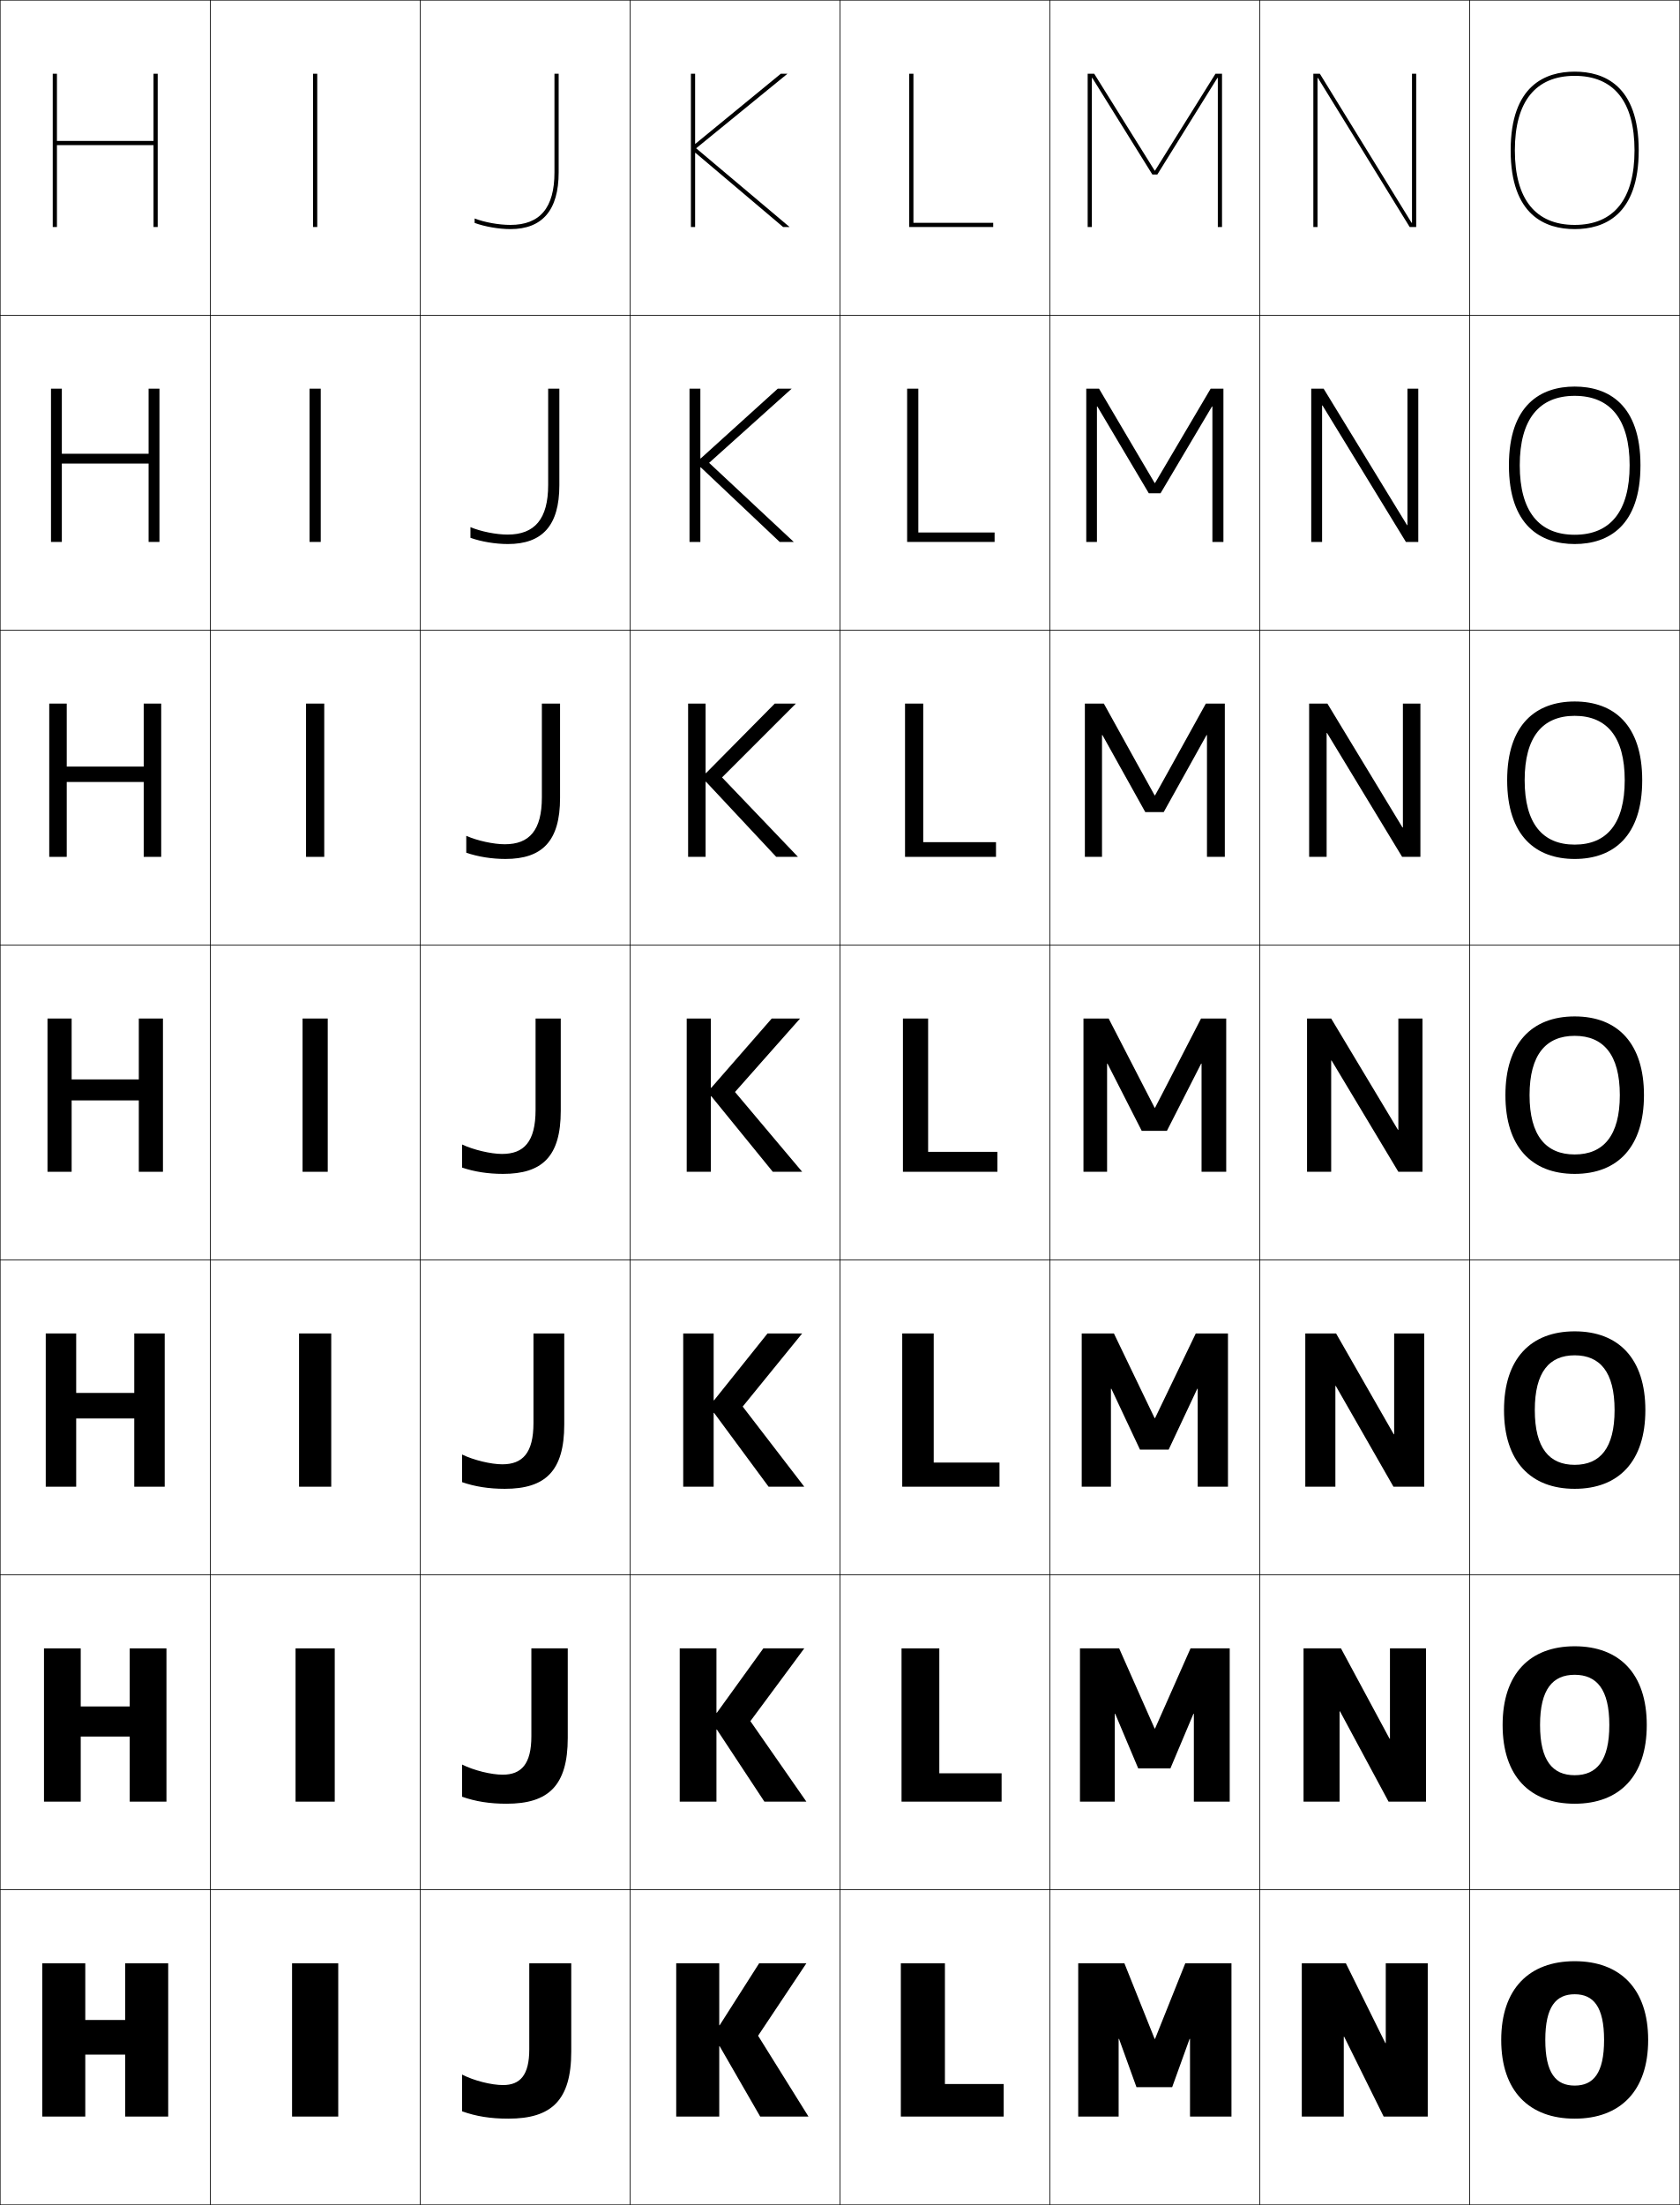
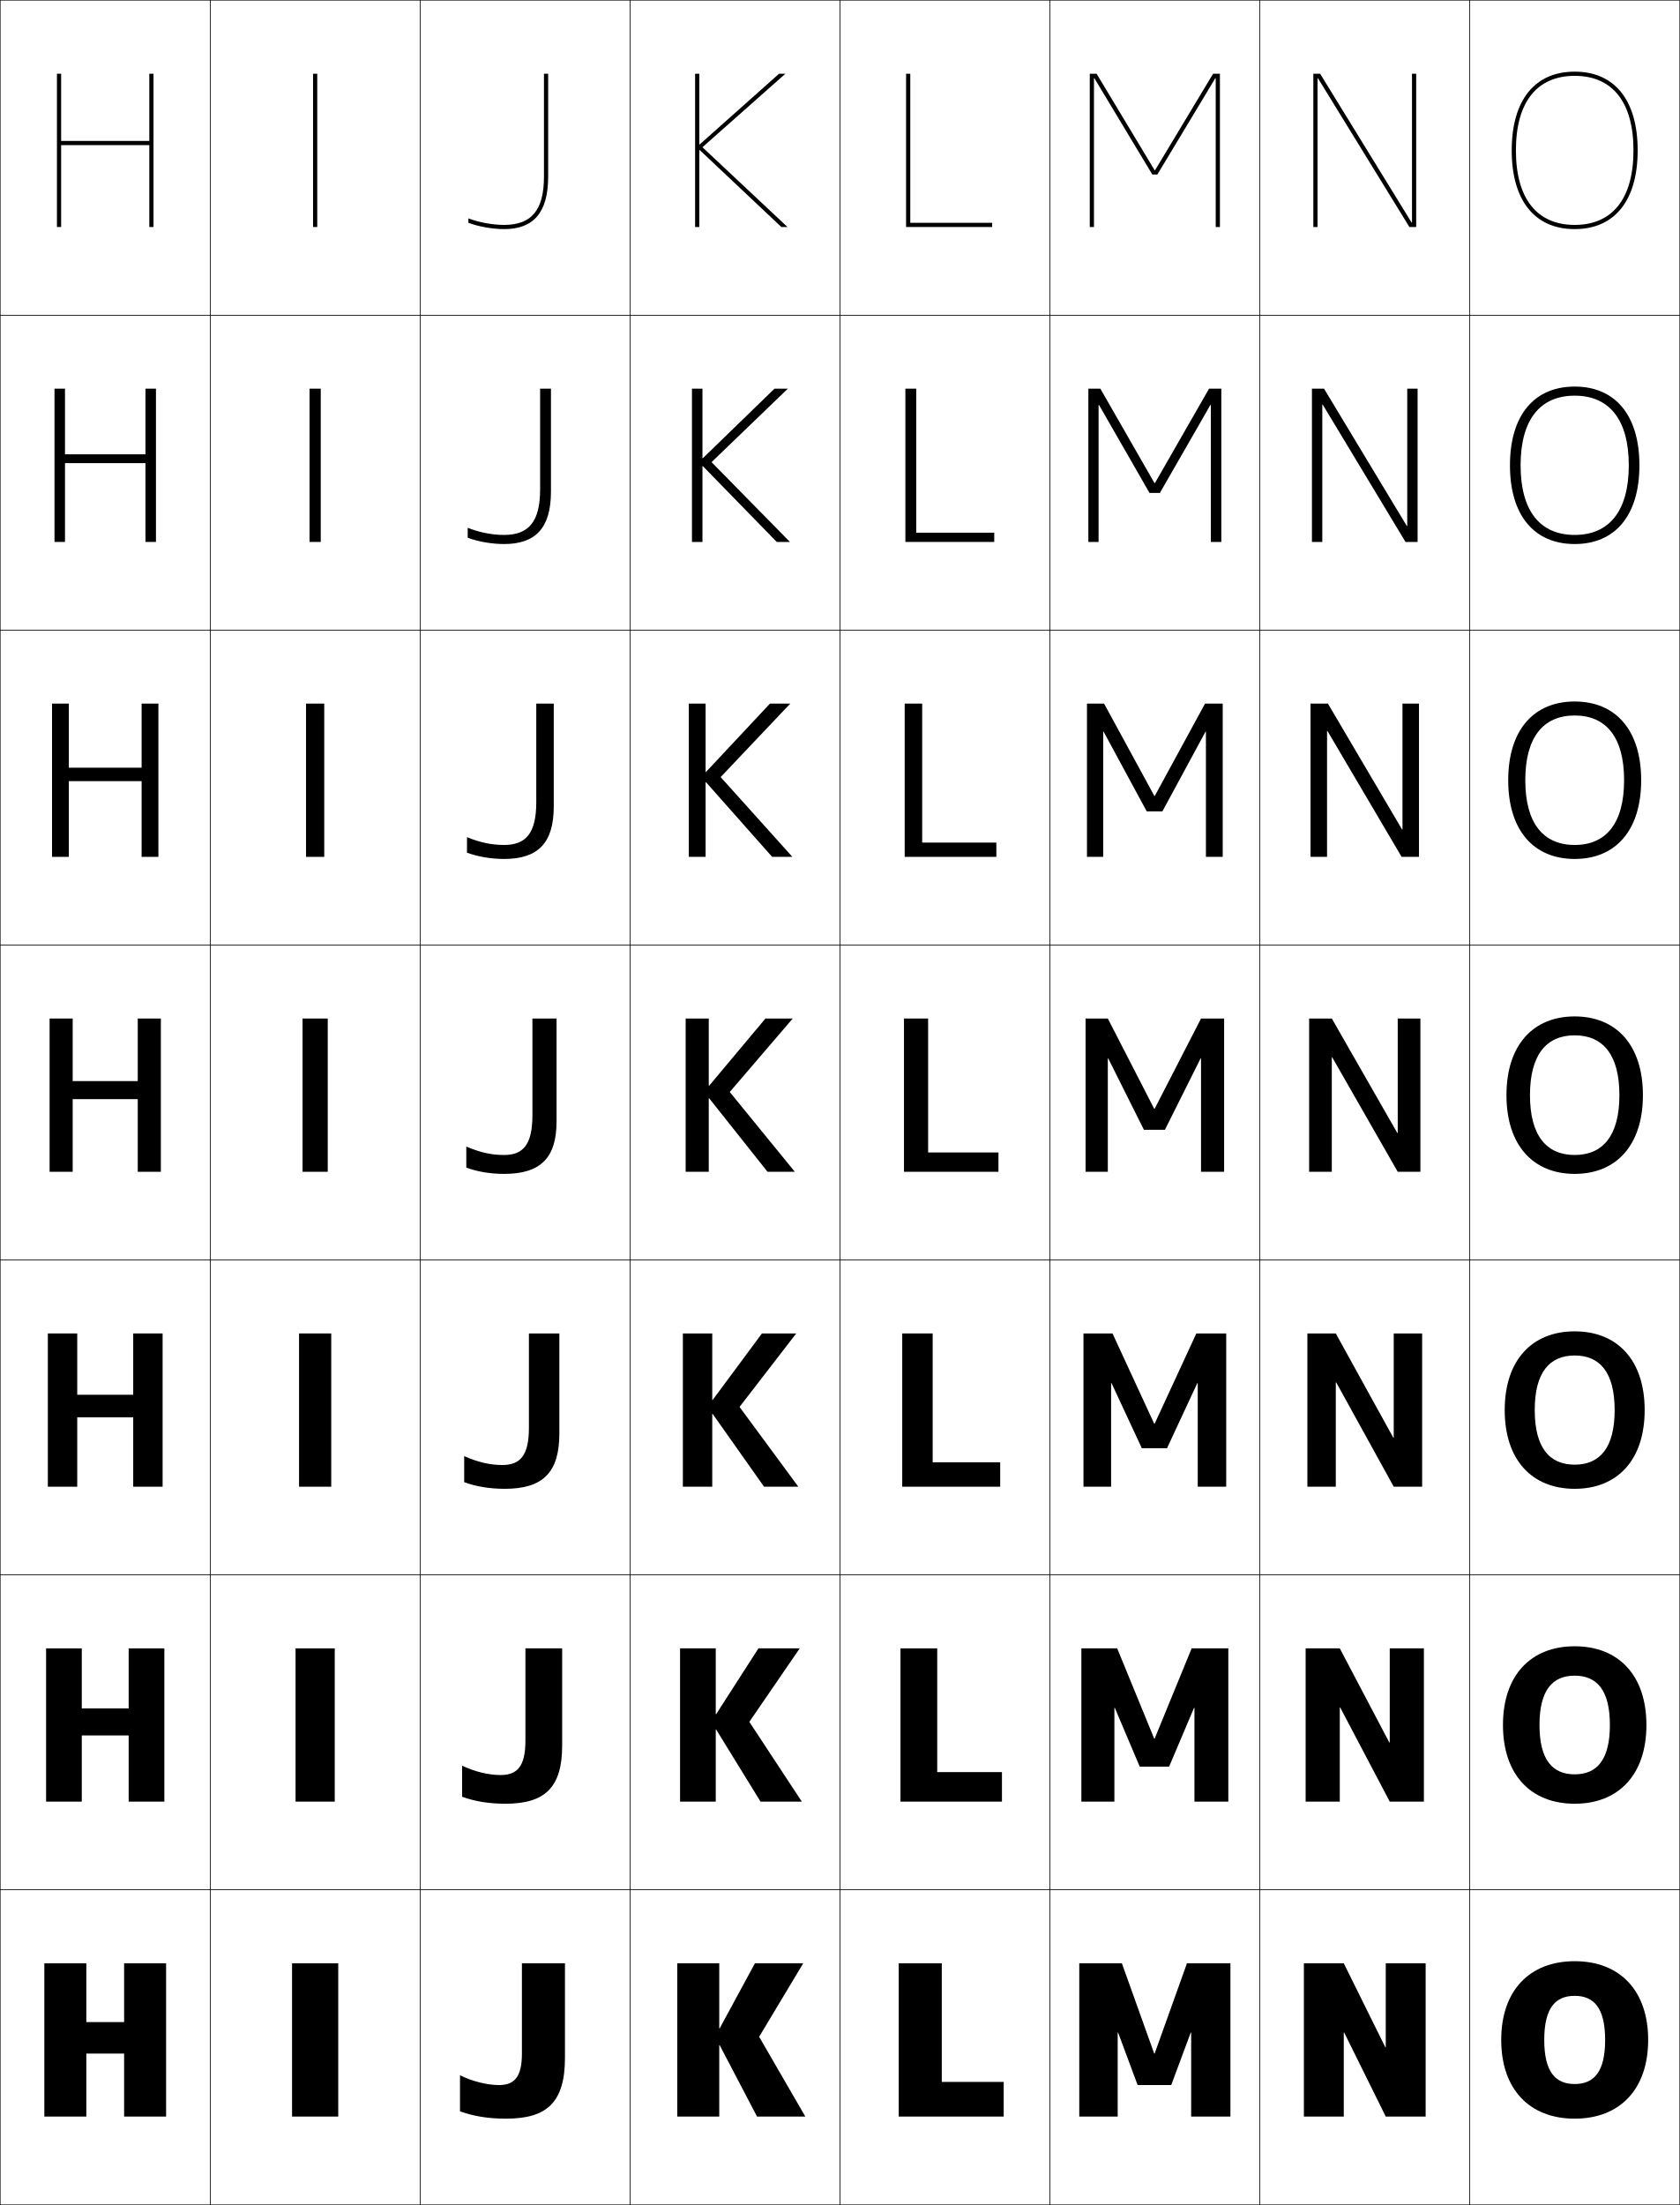
<svg xmlns="http://www.w3.org/2000/svg" width="800.25" height="1050.25" viewBox="0 0 800.25 1050.25" overflow="visible" enable-background="new 0 0 800.25 1050.25" xml:space="preserve">
  <g id="レイヤー1">
    <g>
      <rect x="0.125" y="0.125" fill="none" stroke="#000000" stroke-width="0.25" width="100" height="150" />
      <rect x="100.125" y="0.125" fill="none" stroke="#000000" stroke-width="0.25" width="100" height="150" />
      <rect x="200.125" y="0.125" fill="none" stroke="#000000" stroke-width="0.25" width="100" height="150" />
      <rect x="300.125" y="0.125" fill="none" stroke="#000000" stroke-width="0.25" width="100" height="150" />
      <rect x="400.125" y="0.125" fill="none" stroke="#000000" stroke-width="0.25" width="100" height="150" />
      <rect x="500.125" y="0.125" fill="none" stroke="#000000" stroke-width="0.25" width="100" height="150" />
      <rect x="600.125" y="0.125" fill="none" stroke="#000000" stroke-width="0.25" width="100" height="150" />
      <rect x="0.125" y="150.125" fill="none" stroke="#000000" stroke-width="0.25" width="100" height="150" />
      <rect x="100.125" y="150.125" fill="none" stroke="#000000" stroke-width="0.25" width="100" height="150" />
      <rect x="200.125" y="150.125" fill="none" stroke="#000000" stroke-width="0.25" width="100" height="150" />
      <rect x="300.125" y="150.125" fill="none" stroke="#000000" stroke-width="0.25" width="100" height="150" />
      <rect x="400.125" y="150.125" fill="none" stroke="#000000" stroke-width="0.25" width="100" height="150" />
      <rect x="500.125" y="150.125" fill="none" stroke="#000000" stroke-width="0.25" width="100" height="150" />
      <rect x="600.125" y="150.125" fill="none" stroke="#000000" stroke-width="0.25" width="100" height="150" />
      <rect x="0.125" y="300.125" fill="none" stroke="#000000" stroke-width="0.25" width="100" height="150" />
      <rect x="100.125" y="300.125" fill="none" stroke="#000000" stroke-width="0.25" width="100" height="150" />
      <rect x="200.125" y="300.125" fill="none" stroke="#000000" stroke-width="0.25" width="100" height="150" />
      <rect x="300.125" y="300.125" fill="none" stroke="#000000" stroke-width="0.25" width="100" height="150" />
      <rect x="400.125" y="300.125" fill="none" stroke="#000000" stroke-width="0.25" width="100" height="150" />
      <rect x="500.125" y="300.125" fill="none" stroke="#000000" stroke-width="0.25" width="100" height="150" />
      <rect x="600.125" y="300.125" fill="none" stroke="#000000" stroke-width="0.25" width="100" height="150" />
      <rect x="0.125" y="450.125" fill="none" stroke="#000000" stroke-width="0.25" width="100" height="150" />
      <rect x="100.125" y="450.125" fill="none" stroke="#000000" stroke-width="0.25" width="100" height="150" />
      <rect x="200.125" y="450.125" fill="none" stroke="#000000" stroke-width="0.25" width="100" height="150" />
      <rect x="300.125" y="450.125" fill="none" stroke="#000000" stroke-width="0.25" width="100" height="150" />
      <rect x="400.125" y="450.125" fill="none" stroke="#000000" stroke-width="0.25" width="100" height="150" />
      <rect x="500.125" y="450.125" fill="none" stroke="#000000" stroke-width="0.25" width="100" height="150" />
      <rect x="600.125" y="450.125" fill="none" stroke="#000000" stroke-width="0.25" width="100" height="150" />
      <rect x="0.125" y="600.125" fill="none" stroke="#000000" stroke-width="0.25" width="100" height="150" />
      <rect x="100.125" y="600.125" fill="none" stroke="#000000" stroke-width="0.25" width="100" height="150" />
      <rect x="200.125" y="600.125" fill="none" stroke="#000000" stroke-width="0.25" width="100" height="150" />
      <rect x="300.125" y="600.125" fill="none" stroke="#000000" stroke-width="0.25" width="100" height="150" />
      <rect x="400.125" y="600.125" fill="none" stroke="#000000" stroke-width="0.25" width="100" height="150" />
      <rect x="500.125" y="600.125" fill="none" stroke="#000000" stroke-width="0.25" width="100" height="150" />
      <rect x="600.125" y="600.125" fill="none" stroke="#000000" stroke-width="0.25" width="100" height="150" />
      <rect x="0.125" y="750.125" fill="none" stroke="#000000" stroke-width="0.25" width="100" height="150" />
      <rect x="100.125" y="750.125" fill="none" stroke="#000000" stroke-width="0.25" width="100" height="150" />
      <rect x="200.125" y="750.125" fill="none" stroke="#000000" stroke-width="0.25" width="100" height="150" />
      <rect x="300.125" y="750.125" fill="none" stroke="#000000" stroke-width="0.25" width="100" height="150" />
      <rect x="400.125" y="750.125" fill="none" stroke="#000000" stroke-width="0.25" width="100" height="150" />
      <rect x="500.125" y="750.125" fill="none" stroke="#000000" stroke-width="0.25" width="100" height="150" />
      <rect x="600.125" y="750.125" fill="none" stroke="#000000" stroke-width="0.25" width="100" height="150" />
      <rect x="0.125" y="900.125" fill="none" stroke="#000000" stroke-width="0.25" width="100" height="150" />
      <rect x="100.125" y="900.125" fill="none" stroke="#000000" stroke-width="0.25" width="100" height="150" />
      <rect x="200.125" y="900.125" fill="none" stroke="#000000" stroke-width="0.25" width="100" height="150" />
      <rect x="300.125" y="900.125" fill="none" stroke="#000000" stroke-width="0.25" width="100" height="150" />
      <rect x="400.125" y="900.125" fill="none" stroke="#000000" stroke-width="0.25" width="100" height="150" />
      <rect x="500.125" y="900.125" fill="none" stroke="#000000" stroke-width="0.25" width="100" height="150" />
      <rect x="600.125" y="900.125" fill="none" stroke="#000000" stroke-width="0.25" width="100" height="150" />
      <rect x="700.125" y="0.125" fill="none" stroke="#000000" stroke-width="0.25" width="100" height="150" />
      <rect x="700.125" y="150.125" fill="none" stroke="#000000" stroke-width="0.25" width="100" height="150" />
      <rect x="700.125" y="300.125" fill="none" stroke="#000000" stroke-width="0.25" width="100" height="150" />
      <rect x="700.125" y="450.125" fill="none" stroke="#000000" stroke-width="0.25" width="100" height="150" />
      <rect x="700.125" y="600.125" fill="none" stroke="#000000" stroke-width="0.25" width="100" height="150" />
      <rect x="700.125" y="750.125" fill="none" stroke="#000000" stroke-width="0.25" width="100" height="150" />
      <rect x="700.125" y="900.125" fill="none" stroke="#000000" stroke-width="0.25" width="100" height="150" />
    </g>
    <g>
-       <polygon points="73.125,35.125 73.125,67.125 27.125,67.125 27.125,35.125 25.125,35.125 25.125,108.125 27.125,108.125       27.125,69.125 73.125,69.125 73.125,108.125 75.125,108.125 75.125,35.125 " />
-       <polygon points="29.458,185.125 24.292,185.125 24.292,258.125 29.458,258.125       29.458,220.791 70.792,220.791 70.792,258.125 75.958,258.125 75.958,185.125       70.792,185.125 70.792,216.125 29.458,216.125 " />
-       <polygon points="31.792,335.125 23.458,335.125 23.458,408.125 31.792,408.125 31.792,372.458       68.458,372.458 68.458,408.125 76.792,408.125 76.792,335.125 68.458,335.125 68.458,365.125       31.792,365.125 " />
-       <polygon points="34.125,485.125 22.625,485.125 22.625,558.125 34.125,558.125 34.125,524.125 66.125,524.125 66.125,558.125       77.625,558.125 77.625,485.125 66.125,485.125 66.125,514.125 34.125,514.125 " />
-       <polygon points="36.292,635.125 21.792,635.125 21.792,708.125 36.292,708.125 36.292,675.625       63.958,675.625 63.958,708.125 78.458,708.125 78.458,635.125 63.958,635.125 63.958,663.458       36.292,663.458 " />
-       <polygon points="38.458,785.125 20.958,785.125 20.958,858.125 38.458,858.125 38.458,827.125       61.792,827.125 61.792,858.125 79.292,858.125 79.292,785.125 61.792,785.125 61.792,812.792       38.458,812.792 " />
-       <polygon points="59.625,978.625 59.625,1008.125 80.125,1008.125 80.125,935.125 59.625,935.125 59.625,962.125 40.625,962.125       40.625,935.125 20.125,935.125 20.125,1008.125 40.625,1008.125 40.625,978.625 " />
+       <polygon points="448.625,935.125 428.125,935.125 428.125,1008.125 478.125,1008.125 478.125,991.625 448.625,991.625 " />
+       <polygon points="446.458,785.125 428.958,785.125 428.958,858.125 477.291,858.125 477.291,844.058       446.458,844.058 " />
+       <polygon points="444.292,635.125 429.792,635.125 429.792,708.125 476.458,708.125 476.458,696.491       444.292,696.491 " />
+       <polygon points="442.125,485.125 430.625,485.125 430.625,558.125 475.625,558.125 475.625,548.925 442.125,548.925 " />
+       <polygon points="439.291,335.125 430.958,335.125 430.958,408.125 474.625,408.125       474.625,401.325 439.291,401.325 " />
+       <polygon points="436.458,185.125 431.292,185.125 431.292,258.125 473.625,258.125 473.625,253.725       436.458,253.725 " />
+       <polygon points="433.625,35.125 431.625,35.125 431.625,108.125 472.625,108.125 472.625,106.125 433.625,106.125 " />
    </g>
    <g>
-       <rect x="149.125" y="35.125" width="2" height="73" />
-       <rect x="147.458" y="185.125" width="5.333" height="73" />
-       <rect x="145.792" y="335.125" width="8.667" height="73" />
-       <rect x="144.125" y="485.125" width="12" height="73" />
-       <rect x="142.458" y="635.125" width="15.333" height="73" />
-       <rect x="140.792" y="785.125" width="18.667" height="73" />
-       <rect x="139.125" y="935.125" width="22" height="73" />
+       <polygon points="59.125,978.125 59.125,1008.125 79.125,1008.125 79.125,935.125 59.125,935.125 59.125,963.125 41.125,963.125       41.125,935.125 21.125,935.125 21.125,1008.125 41.125,1008.125 41.125,978.125 " />
+       <polygon points="61.291,826.592 61.291,858.125 78.292,858.125 78.292,785.125 61.291,785.125       61.291,813.725 38.958,813.725 38.958,785.125 21.958,785.125 21.958,858.125 38.958,858.125       38.958,826.592 " />
+       <polygon points="63.458,675.059 63.458,708.125 77.458,708.125 77.458,635.125 63.458,635.125       63.458,664.325 36.792,664.325 36.792,635.125 22.792,635.125 22.792,708.125 36.792,708.125       36.792,675.059 " />
+       <polygon points="34.625,485.125 23.625,485.125 23.625,558.125 34.625,558.125 34.625,523.525 65.625,523.525       65.625,558.125 76.625,558.125 76.625,485.125 65.625,485.125 65.625,514.925 34.625,514.925 " />
+       <polygon points="32.792,335.125 24.792,335.125 24.792,408.125 32.792,408.125       32.792,372.058 67.458,372.058 67.458,408.125 75.458,408.125 75.458,335.125       67.458,335.125 67.458,365.658 32.792,365.658 " />
+       <polygon points="30.958,185.125 25.958,185.125 25.958,258.125 30.958,258.125 30.958,220.592       69.292,220.592 69.292,258.125 74.292,258.125 74.292,185.125 69.292,185.125 69.292,216.392       30.958,216.392 " />
+       <polygon points="71.125,35.125 71.125,67.125 29.125,67.125 29.125,35.125 27.125,35.125 27.125,108.125 29.125,108.125       29.125,69.125 71.125,69.125 71.125,108.125 73.125,108.125 73.125,35.125 " />
    </g>
    <g>
-       <polygon points="342.825,974.625 362.125,1008.125 385.125,1008.125 361.125,969.625 384.125,935.125 361.625,935.125       342.825,964.625 342.625,964.625 342.625,935.125 322.125,935.125 322.125,1008.125 342.625,1008.125 342.625,974.625 " />
-       <polygon points="341.492,823.792 364.125,858.125 384.125,858.125 357.458,819.791 383.125,785.125       363.625,785.125 341.492,815.791 341.291,815.791 341.291,785.125 323.792,785.125       323.792,858.125 341.291,858.125 341.291,823.792 " />
-       <polygon points="340.159,672.958 366.125,708.125 383.125,708.125 353.792,669.958 382.125,635.125       365.625,635.125 340.159,666.958 339.958,666.958 339.958,635.125 325.458,635.125       325.458,708.125 339.958,708.125 339.958,672.958 " />
-       <polygon points="338.625,518.125 338.625,485.125 327.125,485.125 327.125,558.125 338.625,558.125 338.625,522.125       338.825,522.125 368.125,558.125 382.125,558.125 350.125,520.125 381.125,485.125 367.625,485.125 338.825,518.125 " />
-       <polygon points="336.125,335.125 327.792,335.125 327.792,408.125 336.125,408.125       336.125,372.358 336.325,372.358 369.765,408.125 380.125,408.125 343.958,370.292       379.125,335.125 369.065,335.125 336.325,368.231 336.125,368.231 " />
-       <polygon points="333.625,185.125 328.458,185.125 328.458,258.125 333.625,258.125 333.625,222.592       333.825,222.592 371.405,258.125 378.125,258.125 337.792,220.458 377.125,185.125 370.505,185.125       333.825,218.338 333.625,218.338 " />
-       <polygon points="331.325,72.825 373.045,108.125 376.125,108.125 331.625,70.625 375.125,35.125       371.945,35.125 331.325,68.445 331.125,68.445 331.125,35.125 329.125,35.125 329.125,108.125 331.125,108.125       331.125,72.825 " />
+       <rect x="139.125" y="935.125" width="22" height="73" />
+       <rect x="140.792" y="785.125" width="18.667" height="73" />
+       <rect x="142.458" y="635.125" width="15.333" height="73" />
+       <rect x="144.125" y="485.125" width="12" height="73" />
+       <rect x="145.792" y="335.125" width="8.667" height="73" />
+       <rect x="147.458" y="185.125" width="5.333" height="73" />
+       <rect x="149.125" y="35.125" width="2" height="73" />
    </g>
    <g>
-       <polygon points="435.125,106.125 473.125,106.125 473.125,108.125 433.125,108.125 433.125,35.125 435.125,35.125 " />
-       <polygon points="432.125,185.125 437.458,185.125 437.458,253.625 473.791,253.625       473.791,258.125 432.125,258.125 " />
-       <polygon points="431.125,335.125 439.792,335.125 439.792,401.125 474.458,401.125 474.458,408.125       431.125,408.125 " />
-       <polygon points="442.125,548.625 475.125,548.625 475.125,558.125 430.125,558.125 430.125,485.125 442.125,485.125 " />
-       <polygon points="429.791,635.125 444.791,635.125 444.791,696.625 476.125,696.625 476.125,708.125       429.791,708.125 " />
-       <polygon points="429.458,785.125 447.458,785.125 447.458,844.625 477.125,844.625 477.125,858.125       429.458,858.125 " />
-       <polygon points="450.125,992.625 478.125,992.625 478.125,1008.125 429.125,1008.125 429.125,935.125 450.125,935.125 " />
+       <polygon points="659.925,975.125 640.125,935.125 621.125,935.125 621.125,1008.125 640.125,1008.125 640.125,968.125       640.325,968.125 660.125,1008.125 679.125,1008.125 679.125,935.125 660.125,935.125 660.125,975.125 " />
+       <polygon points="621.958,858.125 638.225,858.125 638.225,813.291 638.425,813.291       662.025,858.125 678.291,858.125 678.291,785.125 662.025,785.125 662.025,829.958       661.824,829.958 638.225,785.125 621.958,785.125 " />
+       <polygon points="622.792,708.125 636.325,708.125 636.325,658.458 636.525,658.458       663.925,708.125 677.458,708.125 677.458,635.125 663.925,635.125 663.925,684.792       663.725,684.792 636.325,635.125 622.792,635.125 " />
+       <polygon points="623.625,558.125 634.425,558.125 634.425,503.625 634.625,503.625 665.825,558.125       676.625,558.125 676.625,485.125 665.825,485.125 665.825,539.625 665.625,539.625 634.425,485.125       623.625,485.125 " />
+       <polygon points="624.291,408.125 632.158,408.125 632.158,348.171 632.358,348.171       667.678,408.125 675.958,408.125 675.958,335.125 668.092,335.125 668.092,395.078       667.892,395.078 632.571,335.125 624.291,335.125 " />
+       <polygon points="624.958,258.125 629.892,258.125 629.892,192.719 630.092,192.719 669.531,258.125       675.292,258.125 675.292,185.125 670.358,185.125 670.358,250.532 670.158,250.532       630.719,185.125 624.958,185.125 " />
+       <polygon points="672.625,105.985 672.425,105.985 628.865,35.125 625.625,35.125 625.625,108.125       627.625,108.125 627.625,37.265 627.825,37.265 671.385,108.125 674.625,108.125 674.625,35.125       672.625,35.125 " />
    </g>
    <g>
-       <polygon points="580.125,37.106 580.125,108.125 582.125,108.125 582.125,35.125 579.006,35.125 550.225,81.241       550.025,81.241 521.244,35.125 518.125,35.125 518.125,108.125 520.125,108.125 520.125,37.106       520.325,37.106 548.945,83.125 551.305,83.125 579.925,37.106 " />
-       <polygon points="517.458,258.125 522.541,258.125 522.541,193.612 522.741,193.612       547.255,234.958 552.828,234.958 577.342,193.612 577.541,193.612 577.541,258.125       582.792,258.125 582.792,185.125 576.712,185.125 550.225,230.036 550.024,230.036       523.537,185.125 517.458,185.125 " />
-       <polygon points="516.792,408.125 524.958,408.125 524.958,350.119 525.158,350.119       545.565,386.792 554.352,386.792 574.758,350.119 574.958,350.119 574.958,408.125       583.458,408.125 583.458,335.125 574.419,335.125 550.225,378.831 550.024,378.831       525.831,335.125 516.792,335.125 " />
-       <polygon points="572.375,506.625 572.375,558.125 584.125,558.125 584.125,485.125 572.125,485.125 550.225,527.625       550.024,527.625 528.125,485.125 516.125,485.125 516.125,558.125 527.375,558.125 527.375,506.625 527.575,506.625       543.875,538.625 555.875,538.625 572.175,506.625 " />
-       <polygon points="515.292,708.125 529.208,708.125 529.208,661.458 529.408,661.458       543.042,690.458 556.708,690.458 570.341,661.458 570.542,661.458 570.542,708.125       584.958,708.125 584.958,635.125 569.625,635.125 550.225,675.458 550.024,675.458 530.625,635.125       515.292,635.125 " />
-       <polygon points="514.458,858.125 531.042,858.125 531.042,816.292 531.242,816.292       542.208,842.292 557.542,842.292 568.508,816.292 568.708,816.292 568.708,858.125       585.792,858.125 585.792,785.125 567.125,785.125 550.225,823.292 550.024,823.292 533.125,785.125       514.458,785.125 " />
-       <polygon points="566.875,971.125 566.875,1008.125 586.625,1008.125 586.625,935.125 564.625,935.125 550.225,971.125       550.024,971.125 535.625,935.125 513.625,935.125 513.625,1008.125 532.875,1008.125 532.875,971.125 533.075,971.125       541.375,994.125 558.375,994.125 566.675,971.125 " />
+       <polygon points="567.425,968.125 567.425,1008.125 586.125,1008.125 586.125,935.125 565.425,935.125       550.025,978.125 549.825,978.125 534.425,935.125 514.125,935.125 514.125,1008.125 532.425,1008.125       532.425,968.125 532.625,968.125 541.925,993.125 557.925,993.125 567.225,968.125 " />
+       <polygon points="568.991,813.458 568.991,858.125 585.125,858.125 585.125,785.125 567.658,785.125       550.025,828.125 549.825,828.125 532.191,785.125 515.125,785.125 515.125,858.125 530.857,858.125       530.857,813.458 531.059,813.458 542.925,841.458 556.925,841.458 568.791,813.458 " />
+       <polygon points="570.559,658.792 570.559,708.125 584.125,708.125 584.125,635.125 569.892,635.125       550.025,678.125 549.825,678.125 529.958,635.125 516.125,635.125 516.125,708.125 529.291,708.125       529.291,658.792 529.491,658.792 543.925,689.792 555.925,689.792 570.358,658.792 " />
+       <polygon points="517.125,558.125 527.725,558.125 527.725,504.125 527.925,504.125 544.925,538.125       554.925,538.125 571.925,504.125 572.125,504.125 572.125,558.125 583.125,558.125 583.125,485.125 572.125,485.125       550.025,528.125 549.825,528.125 527.725,485.125 517.125,485.125 " />
+       <polygon points="517.791,408.125 525.524,408.125 525.524,348.504 525.725,348.504       546.258,386.458 553.725,386.458 574.258,348.504 574.458,348.504 574.458,408.125       582.458,408.125 582.458,335.125 574.038,335.125 550.092,379.111 549.892,379.111       525.944,335.125 517.791,335.125 " />
+       <polygon points="518.458,258.125 523.325,258.125 523.325,192.885 523.525,192.885       547.592,234.792 552.525,234.792 576.592,192.885 576.792,192.885 576.792,258.125       581.792,258.125 581.792,185.125 575.952,185.125 550.159,230.098 549.959,230.098       524.165,185.125 518.458,185.125 " />
+       <polygon points="579.125,108.125 581.125,108.125 581.125,35.125 577.865,35.125 550.226,81.085       550.025,81.085 522.385,35.125 519.125,35.125 519.125,108.125 521.125,108.125 521.125,37.265       521.325,37.265 548.925,83.125 551.325,83.125 578.925,37.265 579.125,37.265 " />
    </g>
    <g>
-       <polygon points="659.925,973.125 641.125,935.125 620.125,935.125 620.125,1008.125 640.125,1008.125 640.125,970.125       640.325,970.125 659.125,1008.125 680.125,1008.125 680.125,935.125 660.125,935.125 660.125,973.125 " />
-       <polygon points="638.325,815.125 661.458,858.125 679.291,858.125 679.291,785.125 662.125,785.125       662.125,828.125 661.925,828.125 638.791,785.125 620.958,785.125 620.958,858.125 638.125,858.125       638.125,815.125 " />
-       <polygon points="636.325,660.125 663.792,708.125 678.458,708.125 678.458,635.125 664.125,635.125       664.125,683.125 663.925,683.125 636.458,635.125 621.792,635.125 621.792,708.125 636.125,708.125       636.125,660.125 " />
-       <polygon points="634.325,505.125 666.125,558.125 677.625,558.125 677.625,485.125 666.125,485.125 666.125,538.125       665.925,538.125 634.125,485.125 622.625,485.125 622.625,558.125 634.125,558.125 634.125,505.125 " />
-       <polygon points="676.625,335.125 668.292,335.125 668.292,394.119 668.091,394.119       632.326,335.125 623.625,335.125 623.625,408.125 631.958,408.125 631.958,349.131       632.158,349.131 667.924,408.125 676.625,408.125 " />
-       <polygon points="675.625,185.125 670.458,185.125 670.458,250.113 670.258,250.113 630.527,185.125       624.625,185.125 624.625,258.125 629.792,258.125 629.792,193.137 629.992,193.137 669.723,258.125       675.625,258.125 " />
-       <polygon points="672.425,106.107 628.729,35.125 625.625,35.125 625.625,108.125 627.625,108.125       627.625,37.143 627.825,37.143 671.521,108.125 674.625,108.125 674.625,35.125 672.625,35.125       672.625,106.107 " />
+       <polygon points="342.625,966.125 342.625,935.125 322.625,935.125 322.625,1008.125 342.625,1008.125 342.625,974.125       342.825,974.125 360.625,1008.125 383.625,1008.125 361.625,970.125 382.625,935.125 359.625,935.125 342.825,966.125       " />
+       <polygon points="340.958,785.125 323.958,785.125 323.958,858.125 340.958,858.125 340.958,823.791       341.158,823.791 362.291,858.125 381.958,858.125 356.958,820.125 380.958,785.125       361.291,785.125 341.158,816.458 340.958,816.458 " />
+       <polygon points="339.292,635.125 325.292,635.125 325.292,708.125 339.292,708.125 339.292,673.458       339.492,673.458 363.958,708.125 380.292,708.125 352.292,670.125 379.292,635.125       362.958,635.125 339.492,666.792 339.292,666.792 " />
+       <polygon points="337.625,485.125 326.625,485.125 326.625,558.125 337.625,558.125 337.625,523.125 337.825,523.125       365.625,558.125 378.625,558.125 347.625,520.125 377.625,485.125 364.625,485.125 337.825,517.125 337.625,517.125 " />
+       <polygon points="336.125,335.125 328.125,335.125 328.125,408.125 336.125,408.125 336.125,372.575       336.325,372.575 367.818,408.125 377.458,408.125 343.292,370.125 376.458,335.125       366.785,335.125 336.325,367.675 336.125,367.675 " />
+       <polygon points="334.625,185.125 329.625,185.125 329.625,258.125 334.625,258.125 334.625,222.025       334.825,222.025 370.012,258.125 376.292,258.125 338.958,220.125 375.292,185.125       368.945,185.125 334.825,218.225 334.625,218.225 " />
+       <polygon points="333.325,71.475 372.205,108.125 375.125,108.125 334.625,70.125 374.125,35.125       371.105,35.125 333.325,68.775 333.125,68.775 333.125,35.125 331.125,35.125 331.125,108.125 333.125,108.125       333.125,71.475 " />
    </g>
    <g>
-       <path d="M750.125,934.125c-21.696,0-35,13.18-35,37.5s13.304,37.5,35,37.5v-15.75      c-8.896,0-14-5.873-14-21.75s5.104-21.75,14-21.75s14,5.873,14,21.75s-5.104,21.75-14,21.75v15.75      c21.696,0,35-13.18,35-37.5S771.821,934.125,750.125,934.125z" />
-       <path d="M750.125,784.125c-21.352,0-34.334,13.145-34.334,37.5c0,24.354,12.982,37.5,34.334,37.5      v-13.583c-10.478,0-16.5-6.89-16.5-23.917s6.022-23.917,16.5-23.917      s16.5,6.89,16.5,23.917s-6.022,23.917-16.5,23.917V859.125      c21.351,0,34.333-13.146,34.333-37.5C784.458,797.27,771.476,784.125,750.125,784.125z" />
-       <path d="M750.125,634.125c-21.006,0-33.667,13.111-33.667,37.5c0,24.39,12.661,37.5,33.667,37.5      v-11.417c-12.059,0-19-7.905-19-26.083s6.941-26.083,19-26.083s19,7.905,19,26.083      s-6.941,26.083-19,26.083V709.125c21.006,0,33.667-13.11,33.667-37.5      C783.792,647.236,771.131,634.125,750.125,634.125z" />
-       <path d="M750.125,484.125c-20.661,0-33,13.077-33,37.5c0,24.424,12.339,37.5,33,37.5v-9.25      c-13.64,0-21.5-8.922-21.5-28.25c0-19.328,7.86-28.25,21.5-28.25s21.5,8.922,21.5,28.25      c0,19.328-7.86,28.25-21.5,28.25v9.25c20.661,0,33-13.076,33-37.5      C783.125,497.202,770.786,484.125,750.125,484.125z" />
-       <path d="M750.125,340.958c15.308,0,23.833,10.04,23.833,30.667      c0,20.626-8.525,30.666-23.833,30.666V409.125c18.412,0,32.167-10.887,32.167-37.5      c0-26.614-13.755-37.5-32.167-37.5s-32.167,10.886-32.167,37.5      c0,26.613,13.755,37.5,32.167,37.5v-6.834c-15.309,0-23.834-10.04-23.834-30.666      C726.291,350.998,734.816,340.958,750.125,340.958z" />
-       <path d="M750.125,188.542c16.977,0,26.167,11.158,26.167,33.083      s-9.19,33.083-26.167,33.083V259.125c16.163,0,31.333-8.696,31.333-37.5      c0-28.804-15.17-37.5-31.333-37.5s-31.333,8.696-31.333,37.5      c0,28.804,15.17,37.5,31.333,37.5v-4.417c-16.977,0-26.167-11.158-26.167-33.083      S733.148,188.542,750.125,188.542z" />
-       <path d="M750.125,36.125c18.645,0,28.5,12.276,28.5,35.5s-9.855,35.5-28.5,35.5v2      c13.914,0,30.5-6.506,30.5-37.5s-16.586-37.5-30.5-37.5s-30.5,6.506-30.5,37.5s16.586,37.5,30.5,37.5v-2      c-18.645,0-28.5-12.276-28.5-35.5S731.48,36.125,750.125,36.125z" />
+       <g>
+         <path d="M720.125,71.625c0,23.832,10.935,37.5,30,37.5v-2c-18.056,0-28-12.607-28-35.5s9.944-35.5,28-35.5       s28,12.607,28,35.5s-9.944,35.5-28,35.5v2c19.065,0,30-13.668,30-37.5s-10.935-37.5-30-37.5       S720.125,47.793,720.125,71.625z" />
+       </g>
+       <path d="M750.125,188.458c-16.512,0-25.767,11.477-25.767,33.167      s9.255,33.167,25.767,33.167V259.125c-19.288,0-30.833-13.636-30.833-37.5      c0-23.864,11.545-37.5,30.833-37.5c19.287,0,30.833,13.636,30.833,37.5      c0,23.864-11.546,37.5-30.833,37.5v-4.333c16.512,0,25.767-11.477,25.767-33.167      S766.637,188.458,750.125,188.458z" />
+       <path d="M750.125,340.792c-14.967,0-23.533,10.347-23.533,30.833      s8.566,30.833,23.533,30.833V409.125c-19.51,0-31.667-13.604-31.667-37.5      c0-23.896,12.157-37.5,31.667-37.5s31.667,13.604,31.667,37.5      c0,23.896-12.157,37.5-31.667,37.5v-6.667c14.967,0,23.533-10.347,23.533-30.833      S765.092,340.792,750.125,340.792z" />
+       <path d="M750.125,484.125c19.731,0,32.5,13.572,32.5,37.5s-12.769,37.5-32.5,37.5v-9      c13.423,0,21.3-9.216,21.3-28.5s-7.877-28.5-21.3-28.5s-21.3,9.216-21.3,28.5      s7.877,28.5,21.3,28.5v9c-19.731,0-32.5-13.572-32.5-37.5S730.394,484.125,750.125,484.125z" />
+       <path d="M750.125,645.625c-12.032,0-19.033,8.096-19.033,26c0,17.903,7.001,26,19.033,26v11.5      c-20.342,0-33.334-13.735-33.334-37.5c0-23.766,12.992-37.5,33.334-37.5      s33.333,13.734,33.333,37.5c0,23.765-12.991,37.5-33.333,37.5v-11.5      c12.031,0,19.033-8.097,19.033-26C769.158,653.721,762.156,645.625,750.125,645.625z" />
+       <path d="M750.125,798.125c-10.641,0-16.767,6.977-16.767,23.5s6.126,23.5,16.767,23.5v14      c-20.953,0-34.167-13.897-34.167-37.5s13.214-37.5,34.167-37.5s34.167,13.897,34.167,37.5      s-13.214,37.5-34.167,37.5v-14c10.641,0,16.767-6.977,16.767-23.5S760.766,798.125,750.125,798.125z" />
+       <path d="M750.125,934.125c21.563,0,35,14.061,35,37.5s-13.437,37.5-35,37.5v-16.5c9.25,0,14.5-5.857,14.5-21      s-5.25-21-14.5-21s-14.5,5.857-14.5,21s5.25,21,14.5,21v16.5c-21.563,0-35-14.061-35-37.5      S728.562,934.125,750.125,934.125z" />
    </g>
    <g>
-       <path d="M252.125,935.125v41c0,12.277-4.354,17-12.5,17c-5.497,0-13.853-2.076-19.5-5v17.5      c6.618,2.381,13.501,3.5,22,3.5c20.58,0,30-8.678,30-32v-42H252.125z" />
-       <path d="M253.125,785.125v41.833c0,13.266-4.757,18.333-13.667,18.333      c-5.413,0-13.769-2.03-19.333-4.833v15.333      c6.335,2.242,13.119,3.334,21.167,3.334c19.926,0,29.167-8.521,29.167-31.334      V785.125H253.125z" />
-       <path d="M254.125,635.125v42.667c0,14.254-5.159,19.666-14.833,19.666      c-5.328,0-13.684-1.984-19.167-4.666v13.166      c6.052,2.103,12.737,3.167,20.333,3.167c19.272,0,28.333-8.365,28.333-30.667      V635.125H254.125z" />
-       <path d="M255.125,485.125v43.5c0,15.242-5.562,21-16,21c-5.244,0-13.601-1.939-19-4.5v11      c5.769,1.963,12.355,3,19.5,3c18.618,0,27.5-8.209,27.5-30v-44H255.125z" />
-       <path d="M258.125,335.125v44.667c0,15.769-5.998,22.333-17.667,22.333      c-5.31,0-13.156-1.694-18.343-4.023v8.042      c5.466,1.898,12.089,2.981,18.677,2.981c17.499,0,26-8.501,26-29v-45H258.125z" />
-       <path d="M261.125,185.125v45.833c0,16.295-6.433,23.667-19.333,23.667      c-5.375,0-12.711-1.449-17.687-3.546v5.083c5.165,1.834,11.824,2.963,17.854,2.963      c16.38,0,24.5-8.792,24.5-28v-46H261.125z" />
-       <path d="M264.125,35.125v47c0,16.822-6.869,25-21,25c-5.441,0-12.267-1.204-17.03-3.069v2.125      C230.958,107.95,237.653,109.125,243.125,109.125c15.262,0,23-9.084,23-27v-47H264.125z" />
+       <path d="M248.625,935.125v43c0,11.241-3.641,15-11,15c-5.497,0-12.843-1.797-18.5-4.7V1005.625      c6.618,2.381,13.501,3.5,22,3.5c19.561,0,28-7.892,28-29v-45H248.625z" />
+       <path d="M220.125,855.791c6.153,2.242,12.844,3.334,20.667,3.334      c18.763,0,27-7.724,27-27.667V785.125h-17.5v44      c0,12.239-3.937,16.333-11.833,16.333c-5.642,0-12.224-1.556-18.333-4.467V855.791      z" />
+       <path d="M221.125,705.958c5.688,2.104,12.188,3.167,19.333,3.167      c17.966,0,26-7.556,26-26.333V635.125h-14.5v45c0,13.238-4.232,17.667-12.667,17.667      c-5.787,0-11.605-1.314-18.167-4.233V705.958z" />
+       <path d="M222.125,556.125c5.223,1.964,11.532,3,18,3c17.169,0,25-7.388,25-25v-49h-11.5v46      c0,14.236-4.528,19-13.5,19c-5.932,0-10.986-1.073-18-4V556.125z" />
+       <path d="M255.458,335.125v47c0,14.793-4.972,20.333-15.333,20.333      c-5.779,0-11.358-1.123-17.667-3.706V406.125c5.096,1.916,11.531,3,17.667,3      c16.042,0,23.667-7.455,23.667-25v-49H255.458z" />
+       <path d="M257.292,185.125v48c0,15.35-5.416,21.667-17.167,21.667      c-5.625,0-11.729-1.173-17.333-3.412V256.125c4.97,1.868,11.529,3,17.333,3      c14.917,0,22.333-7.521,22.333-25v-49H257.292z" />
+       <path d="M259.125,35.125v49c0,15.907-5.859,23-19,23c-5.473,0-12.102-1.222-17-3.117V106.125      c4.844,1.82,11.528,3,17,3c13.791,0,21-7.588,21-25v-49H259.125z" />
    </g>
  </g>
</svg>
